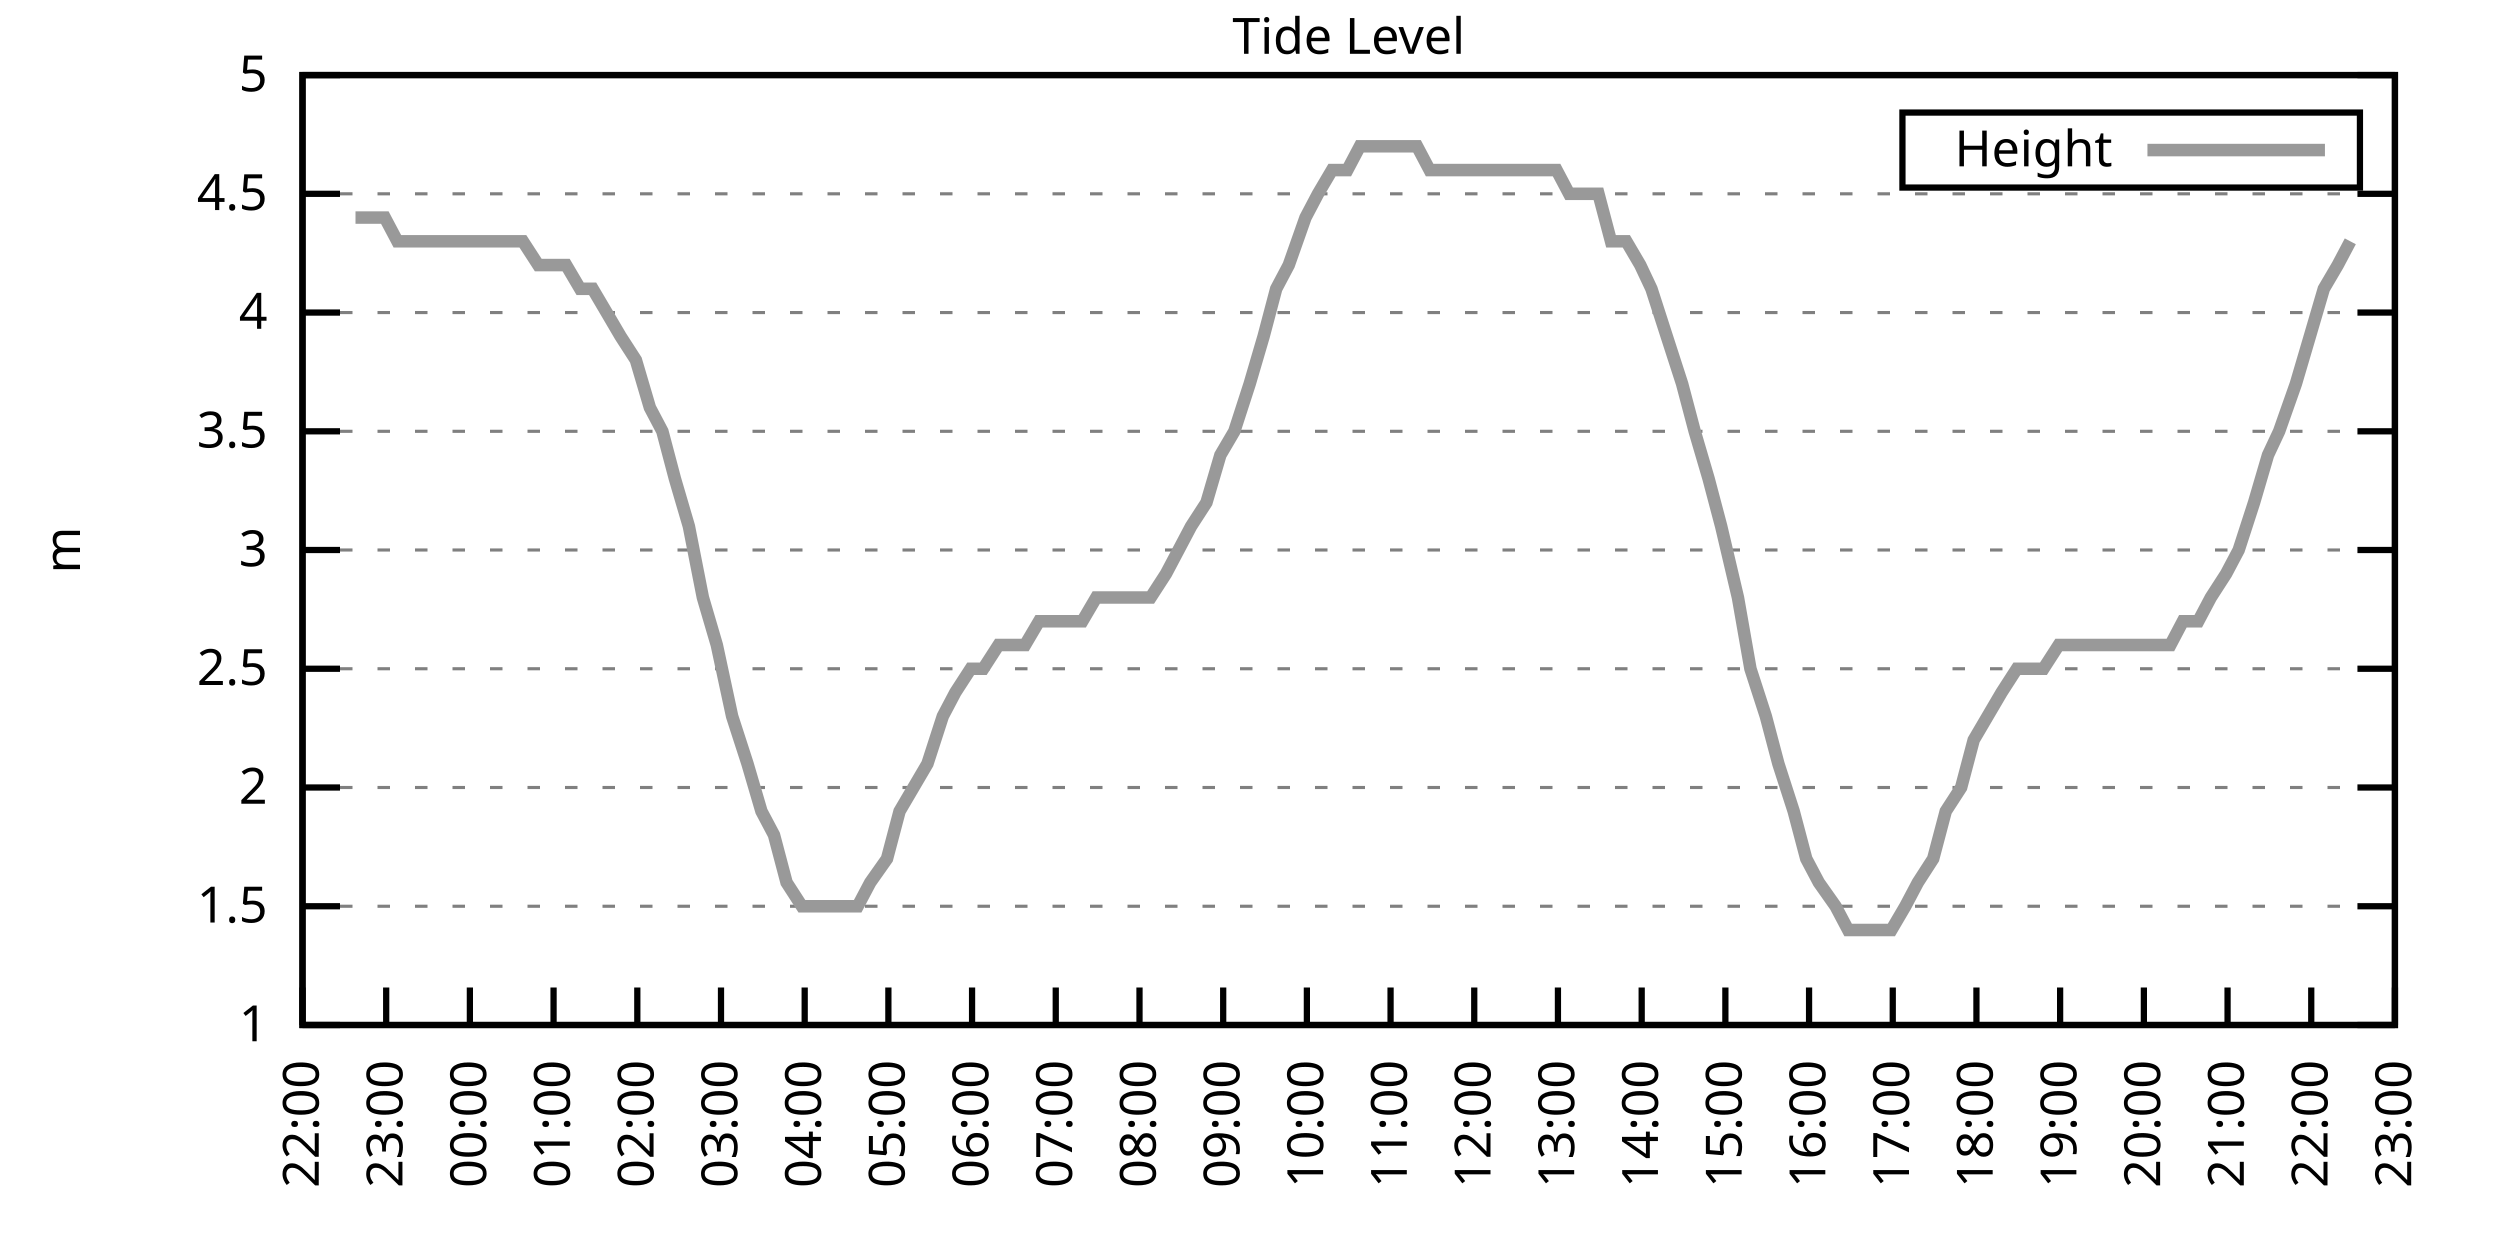
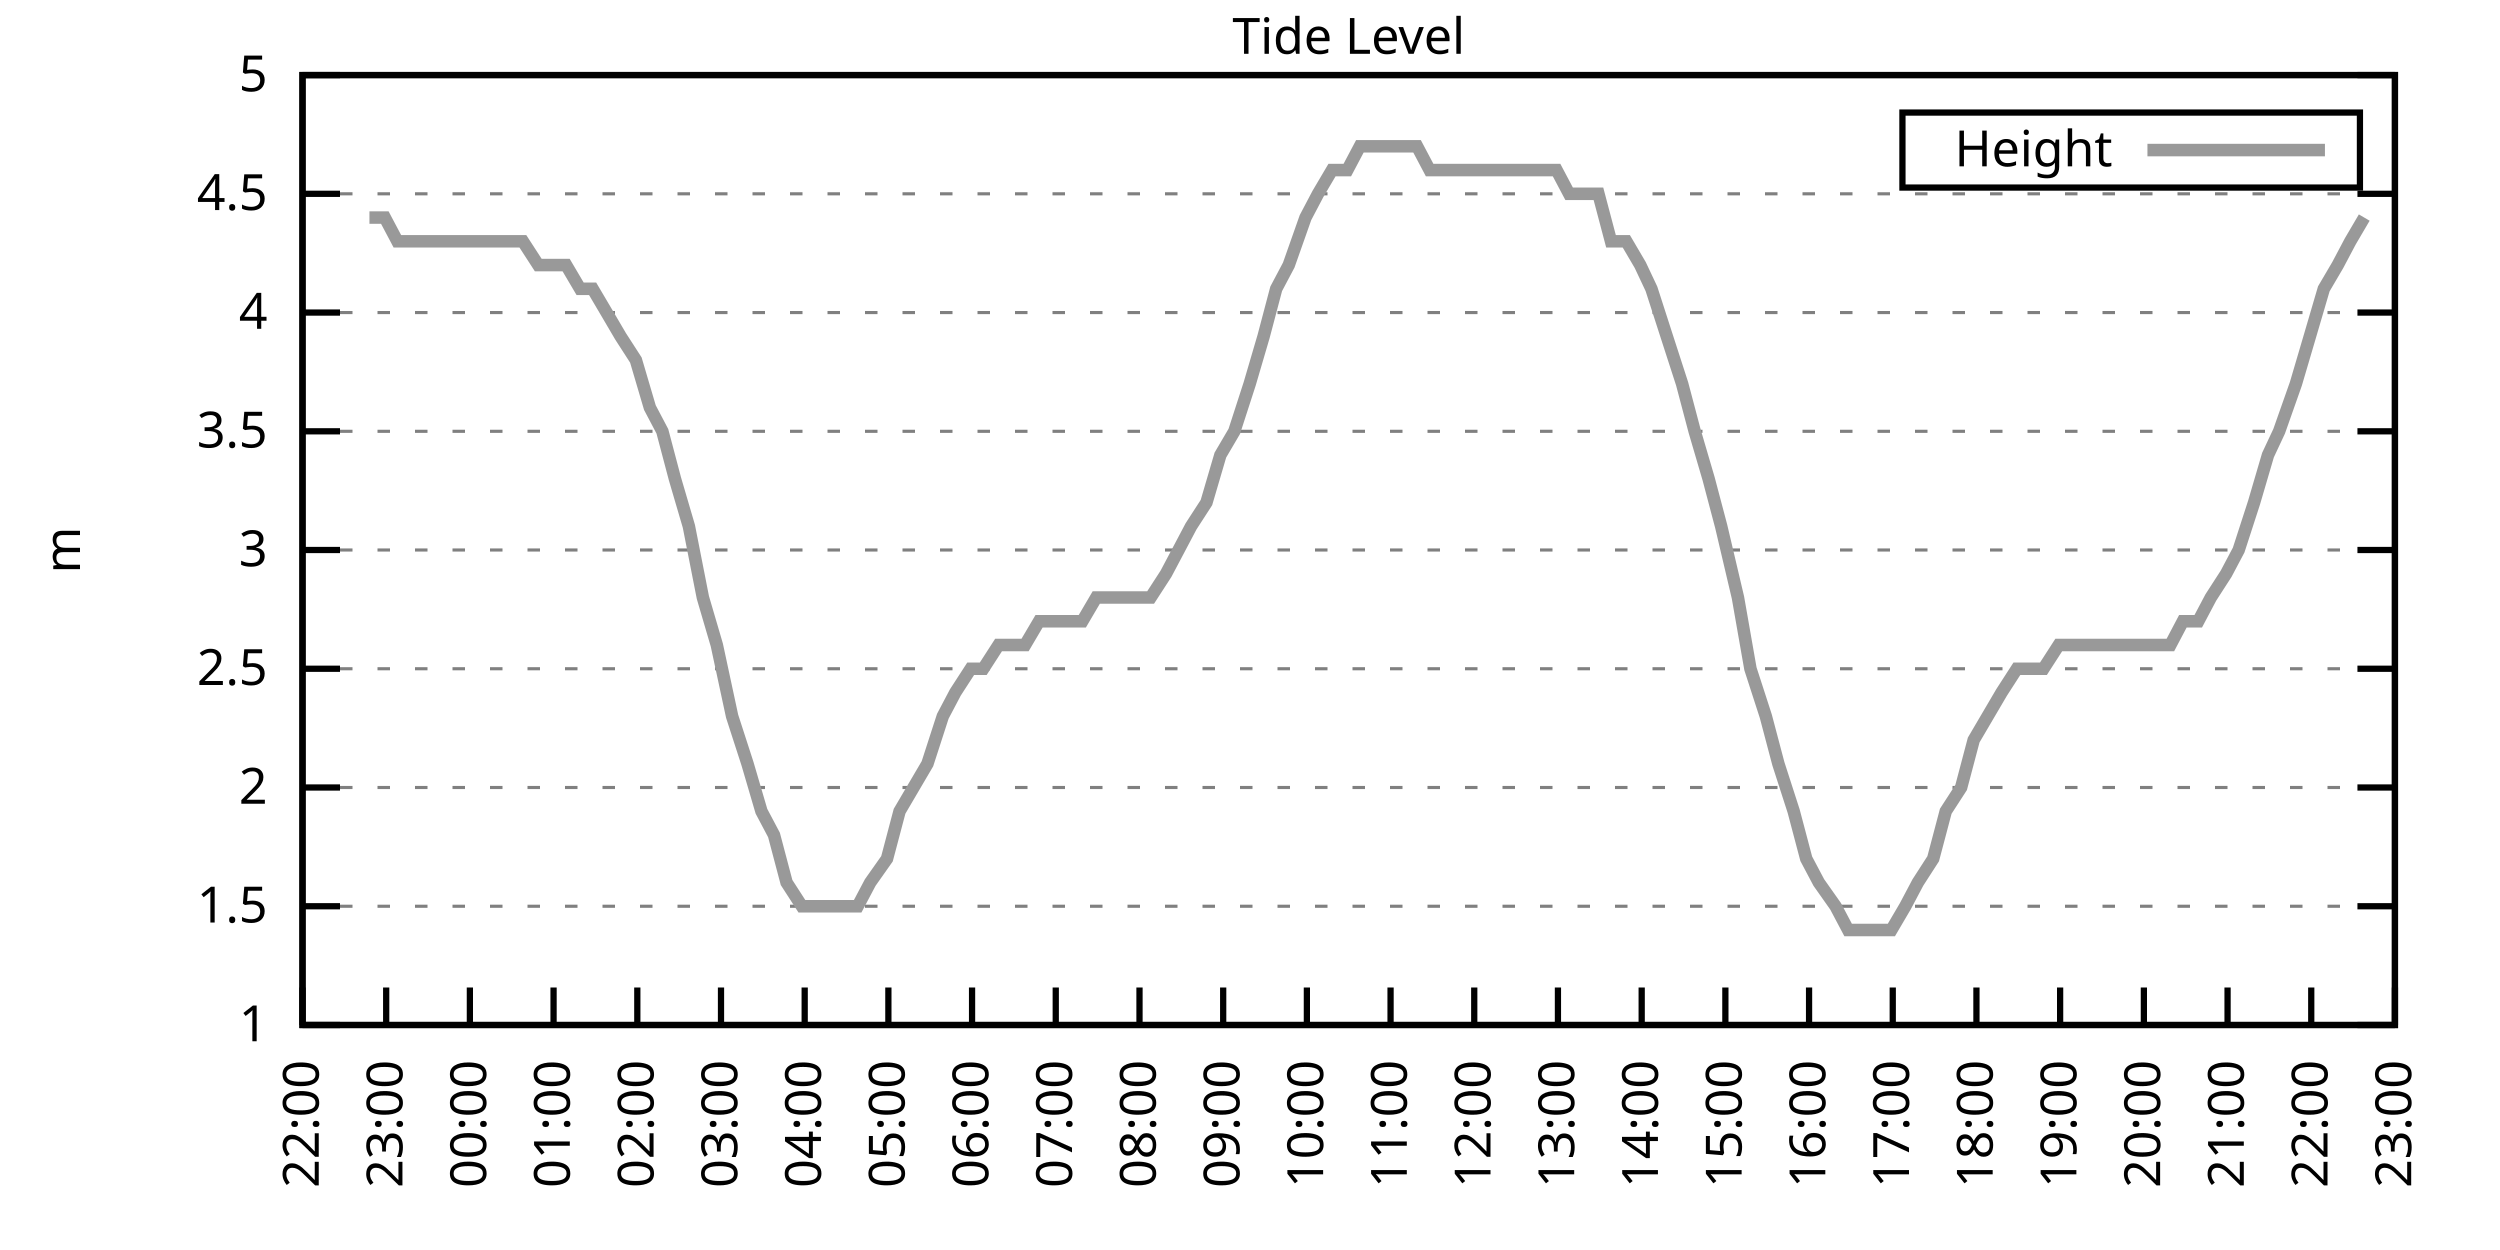
<svg xmlns="http://www.w3.org/2000/svg" xmlns:xlink="http://www.w3.org/1999/xlink" width="400" height="200" viewBox="0 0 400 200">
  <g id="gnuplot_canvas">
    <rect x="0" y="0" width="400" height="200" fill="none" />
    <defs>
      <circle id="gpDot" r="0.5" stroke-width="0.5" stroke="currentColor" />
      <path id="gpPt0" stroke-width="0.333" stroke="currentColor" d="M-1,0 h2 M0,-1 v2" />
      <path id="gpPt1" stroke-width="0.333" stroke="currentColor" d="M-1,-1 L1,1 M1,-1 L-1,1" />
      <path id="gpPt2" stroke-width="0.333" stroke="currentColor" d="M-1,0 L1,0 M0,-1 L0,1 M-1,-1 L1,1 M-1,1 L1,-1" />
      <rect id="gpPt3" stroke-width="0.333" stroke="currentColor" x="-1" y="-1" width="2" height="2" />
      <rect id="gpPt4" stroke-width="0.333" stroke="currentColor" fill="currentColor" x="-1" y="-1" width="2" height="2" />
      <circle id="gpPt5" stroke-width="0.333" stroke="currentColor" cx="0" cy="0" r="1" />
      <use xlink:href="#gpPt5" id="gpPt6" fill="currentColor" stroke="none" />
      <path id="gpPt7" stroke-width="0.333" stroke="currentColor" d="M0,-1.33 L-1.33,0.67 L1.33,0.67 z" />
      <use xlink:href="#gpPt7" id="gpPt8" fill="currentColor" stroke="none" />
      <use xlink:href="#gpPt7" id="gpPt9" stroke="currentColor" transform="rotate(180)" />
      <use xlink:href="#gpPt9" id="gpPt10" fill="currentColor" stroke="none" />
      <use xlink:href="#gpPt3" id="gpPt11" stroke="currentColor" transform="rotate(45)" />
      <use xlink:href="#gpPt11" id="gpPt12" fill="currentColor" stroke="none" />
      <path id="gpPt13" stroke-width="0.333" stroke="currentColor" d="M0,1.330 L1.265,0.411 L0.782,-1.067 L-0.782,-1.076 L-1.265,0.411 z" />
      <use xlink:href="#gpPt13" id="gpPt14" fill="currentColor" stroke="none" />
      <filter id="textbox" filterUnits="objectBoundingBox" x="0" y="0" height="1" width="1">
        <feFlood flood-color="white" flood-opacity="1" result="bgnd" />
        <feComposite in="SourceGraphic" in2="bgnd" operator="atop" />
      </filter>
      <filter id="greybox" filterUnits="objectBoundingBox" x="0" y="0" height="1" width="1">
        <feFlood flood-color="lightgrey" flood-opacity="1" result="grey" />
        <feComposite in="SourceGraphic" in2="grey" operator="atop" />
      </filter>
    </defs>
    <g fill="none" color="white" stroke="currentColor" stroke-width="1.00" stroke-linecap="butt" stroke-linejoin="miter">
</g>
    <g fill="none" color="black" stroke="currentColor" stroke-width="1.00" stroke-linecap="butt" stroke-linejoin="miter">
      <g stroke="none" shape-rendering="crispEdges">
        <polygon fill="rgb(255, 255, 255)" points="48.40,164.00 383.18,164.00 383.18,12.02 48.40,12.02 " />
      </g>
    </g>
    <g fill="none" color="black" stroke="currentColor" stroke-width="1.00" stroke-linecap="butt" stroke-linejoin="miter">
</g>
    <g fill="none" color="black" stroke="black" stroke-width="0.50" stroke-linecap="butt" stroke-linejoin="miter">
</g>
    <g fill="none" color="gray" stroke="currentColor" stroke-width="0.50" stroke-linecap="butt" stroke-linejoin="miter">
      <path stroke="gray" stroke-dasharray="2,4" class="gridline" d="M48.40,164.00 L383.19,164.00  " />
    </g>
    <g fill="none" color="gray" stroke="gray" stroke-width="1.00" stroke-linecap="butt" stroke-linejoin="miter">
</g>
    <g fill="none" color="black" stroke="currentColor" stroke-width="1.00" stroke-linecap="butt" stroke-linejoin="miter">
      <path stroke="black" d="M48.40,164.00 L54.40,164.00 M383.19,164.00 L377.19,164.00  " />
      <g transform="translate(42.80,166.60)" stroke="none" fill="black" font-family="Sans" font-size="8.00" text-anchor="end">
        <text>
          <tspan font-family="Sans"> 1</tspan>
        </text>
      </g>
    </g>
    <g fill="none" color="black" stroke="currentColor" stroke-width="1.00" stroke-linecap="butt" stroke-linejoin="miter">
</g>
    <g fill="none" color="black" stroke="black" stroke-width="0.50" stroke-linecap="butt" stroke-linejoin="miter">
</g>
    <g fill="none" color="gray" stroke="currentColor" stroke-width="0.50" stroke-linecap="butt" stroke-linejoin="miter">
      <path stroke="gray" stroke-dasharray="2,4" class="gridline" d="M48.40,145.00 L383.19,145.00  " />
    </g>
    <g fill="none" color="gray" stroke="gray" stroke-width="1.00" stroke-linecap="butt" stroke-linejoin="miter">
</g>
    <g fill="none" color="black" stroke="currentColor" stroke-width="1.00" stroke-linecap="butt" stroke-linejoin="miter">
      <path stroke="black" d="M48.40,145.00 L54.40,145.00 M383.19,145.00 L377.19,145.00  " />
      <g transform="translate(42.80,147.60)" stroke="none" fill="black" font-family="Sans" font-size="8.00" text-anchor="end">
        <text>
          <tspan font-family="Sans"> 1.5</tspan>
        </text>
      </g>
    </g>
    <g fill="none" color="black" stroke="currentColor" stroke-width="1.00" stroke-linecap="butt" stroke-linejoin="miter">
</g>
    <g fill="none" color="black" stroke="black" stroke-width="0.50" stroke-linecap="butt" stroke-linejoin="miter">
</g>
    <g fill="none" color="gray" stroke="currentColor" stroke-width="0.50" stroke-linecap="butt" stroke-linejoin="miter">
      <path stroke="gray" stroke-dasharray="2,4" class="gridline" d="M48.40,126.00 L383.19,126.00  " />
    </g>
    <g fill="none" color="gray" stroke="gray" stroke-width="1.00" stroke-linecap="butt" stroke-linejoin="miter">
</g>
    <g fill="none" color="black" stroke="currentColor" stroke-width="1.00" stroke-linecap="butt" stroke-linejoin="miter">
      <path stroke="black" d="M48.40,126.00 L54.40,126.00 M383.19,126.00 L377.19,126.00  " />
      <g transform="translate(42.80,128.60)" stroke="none" fill="black" font-family="Sans" font-size="8.00" text-anchor="end">
        <text>
          <tspan font-family="Sans"> 2</tspan>
        </text>
      </g>
    </g>
    <g fill="none" color="black" stroke="currentColor" stroke-width="1.00" stroke-linecap="butt" stroke-linejoin="miter">
</g>
    <g fill="none" color="black" stroke="black" stroke-width="0.50" stroke-linecap="butt" stroke-linejoin="miter">
</g>
    <g fill="none" color="gray" stroke="currentColor" stroke-width="0.50" stroke-linecap="butt" stroke-linejoin="miter">
      <path stroke="gray" stroke-dasharray="2,4" class="gridline" d="M48.40,107.00 L383.19,107.00  " />
    </g>
    <g fill="none" color="gray" stroke="gray" stroke-width="1.00" stroke-linecap="butt" stroke-linejoin="miter">
</g>
    <g fill="none" color="black" stroke="currentColor" stroke-width="1.00" stroke-linecap="butt" stroke-linejoin="miter">
      <path stroke="black" d="M48.40,107.00 L54.40,107.00 M383.19,107.00 L377.19,107.00  " />
      <g transform="translate(42.80,109.60)" stroke="none" fill="black" font-family="Sans" font-size="8.00" text-anchor="end">
        <text>
          <tspan font-family="Sans"> 2.5</tspan>
        </text>
      </g>
    </g>
    <g fill="none" color="black" stroke="currentColor" stroke-width="1.00" stroke-linecap="butt" stroke-linejoin="miter">
</g>
    <g fill="none" color="black" stroke="black" stroke-width="0.50" stroke-linecap="butt" stroke-linejoin="miter">
</g>
    <g fill="none" color="gray" stroke="currentColor" stroke-width="0.50" stroke-linecap="butt" stroke-linejoin="miter">
      <path stroke="gray" stroke-dasharray="2,4" class="gridline" d="M48.40,88.00 L383.19,88.00  " />
    </g>
    <g fill="none" color="gray" stroke="gray" stroke-width="1.00" stroke-linecap="butt" stroke-linejoin="miter">
</g>
    <g fill="none" color="black" stroke="currentColor" stroke-width="1.00" stroke-linecap="butt" stroke-linejoin="miter">
      <path stroke="black" d="M48.40,88.00 L54.40,88.00 M383.19,88.00 L377.19,88.00  " />
      <g transform="translate(42.80,90.60)" stroke="none" fill="black" font-family="Sans" font-size="8.00" text-anchor="end">
        <text>
          <tspan font-family="Sans"> 3</tspan>
        </text>
      </g>
    </g>
    <g fill="none" color="black" stroke="currentColor" stroke-width="1.00" stroke-linecap="butt" stroke-linejoin="miter">
</g>
    <g fill="none" color="black" stroke="black" stroke-width="0.50" stroke-linecap="butt" stroke-linejoin="miter">
</g>
    <g fill="none" color="gray" stroke="currentColor" stroke-width="0.50" stroke-linecap="butt" stroke-linejoin="miter">
      <path stroke="gray" stroke-dasharray="2,4" class="gridline" d="M48.40,69.01 L383.19,69.01  " />
    </g>
    <g fill="none" color="gray" stroke="gray" stroke-width="1.00" stroke-linecap="butt" stroke-linejoin="miter">
</g>
    <g fill="none" color="black" stroke="currentColor" stroke-width="1.00" stroke-linecap="butt" stroke-linejoin="miter">
      <path stroke="black" d="M48.40,69.01 L54.40,69.01 M383.19,69.01 L377.19,69.01  " />
      <g transform="translate(42.80,71.61)" stroke="none" fill="black" font-family="Sans" font-size="8.00" text-anchor="end">
        <text>
          <tspan font-family="Sans"> 3.5</tspan>
        </text>
      </g>
    </g>
    <g fill="none" color="black" stroke="currentColor" stroke-width="1.00" stroke-linecap="butt" stroke-linejoin="miter">
</g>
    <g fill="none" color="black" stroke="black" stroke-width="0.50" stroke-linecap="butt" stroke-linejoin="miter">
</g>
    <g fill="none" color="gray" stroke="currentColor" stroke-width="0.50" stroke-linecap="butt" stroke-linejoin="miter">
      <path stroke="gray" stroke-dasharray="2,4" class="gridline" d="M48.40,50.01 L383.19,50.01  " />
    </g>
    <g fill="none" color="gray" stroke="gray" stroke-width="1.00" stroke-linecap="butt" stroke-linejoin="miter">
</g>
    <g fill="none" color="black" stroke="currentColor" stroke-width="1.00" stroke-linecap="butt" stroke-linejoin="miter">
      <path stroke="black" d="M48.40,50.01 L54.40,50.01 M383.19,50.01 L377.19,50.01  " />
      <g transform="translate(42.80,52.61)" stroke="none" fill="black" font-family="Sans" font-size="8.00" text-anchor="end">
        <text>
          <tspan font-family="Sans"> 4</tspan>
        </text>
      </g>
    </g>
    <g fill="none" color="black" stroke="currentColor" stroke-width="1.00" stroke-linecap="butt" stroke-linejoin="miter">
</g>
    <g fill="none" color="black" stroke="black" stroke-width="0.50" stroke-linecap="butt" stroke-linejoin="miter">
</g>
    <g fill="none" color="gray" stroke="currentColor" stroke-width="0.50" stroke-linecap="butt" stroke-linejoin="miter">
      <path stroke="gray" stroke-dasharray="2,4" class="gridline" d="M48.40,31.01 L383.19,31.01  " />
    </g>
    <g fill="none" color="gray" stroke="gray" stroke-width="1.00" stroke-linecap="butt" stroke-linejoin="miter">
</g>
    <g fill="none" color="black" stroke="currentColor" stroke-width="1.00" stroke-linecap="butt" stroke-linejoin="miter">
      <path stroke="black" d="M48.40,31.01 L54.40,31.01 M383.19,31.01 L377.19,31.01  " />
      <g transform="translate(42.80,33.61)" stroke="none" fill="black" font-family="Sans" font-size="8.00" text-anchor="end">
        <text>
          <tspan font-family="Sans"> 4.5</tspan>
        </text>
      </g>
    </g>
    <g fill="none" color="black" stroke="currentColor" stroke-width="1.00" stroke-linecap="butt" stroke-linejoin="miter">
</g>
    <g fill="none" color="black" stroke="black" stroke-width="0.50" stroke-linecap="butt" stroke-linejoin="miter">
</g>
    <g fill="none" color="gray" stroke="currentColor" stroke-width="0.50" stroke-linecap="butt" stroke-linejoin="miter">
      <path stroke="gray" stroke-dasharray="2,4" class="gridline" d="M48.40,12.01 L383.19,12.01  " />
    </g>
    <g fill="none" color="gray" stroke="gray" stroke-width="1.00" stroke-linecap="butt" stroke-linejoin="miter">
</g>
    <g fill="none" color="black" stroke="currentColor" stroke-width="1.00" stroke-linecap="butt" stroke-linejoin="miter">
      <path stroke="black" d="M48.40,12.01 L54.40,12.01 M383.19,12.01 L377.19,12.01  " />
      <g transform="translate(42.80,14.61)" stroke="none" fill="black" font-family="Sans" font-size="8.00" text-anchor="end">
        <text>
          <tspan font-family="Sans"> 5</tspan>
        </text>
      </g>
    </g>
    <g fill="none" color="black" stroke="currentColor" stroke-width="1.00" stroke-linecap="butt" stroke-linejoin="miter">
      <path stroke="black" d="M48.40,164.00 L48.40,158.00  " />
      <g transform="translate(51.00,169.60) rotate(270.00)" stroke="none" fill="black" font-family="Sans" font-size="8.00" text-anchor="end">
        <text>
          <tspan font-family="Sans">22:00</tspan>
        </text>
      </g>
    </g>
    <g fill="none" color="black" stroke="currentColor" stroke-width="1.00" stroke-linecap="butt" stroke-linejoin="miter">
      <path stroke="black" d="M61.79,164.00 L61.79,158.00  " />
      <g transform="translate(64.39,169.60) rotate(270.00)" stroke="none" fill="black" font-family="Sans" font-size="8.00" text-anchor="end">
        <text>
          <tspan font-family="Sans">23:00</tspan>
        </text>
      </g>
    </g>
    <g fill="none" color="black" stroke="currentColor" stroke-width="1.00" stroke-linecap="butt" stroke-linejoin="miter">
      <path stroke="black" d="M75.18,164.00 L75.18,158.00  " />
      <g transform="translate(77.78,169.60) rotate(270.00)" stroke="none" fill="black" font-family="Sans" font-size="8.00" text-anchor="end">
        <text>
          <tspan font-family="Sans">00:00</tspan>
        </text>
      </g>
    </g>
    <g fill="none" color="black" stroke="currentColor" stroke-width="1.00" stroke-linecap="butt" stroke-linejoin="miter">
      <path stroke="black" d="M88.57,164.00 L88.57,158.00  " />
      <g transform="translate(91.17,169.60) rotate(270.00)" stroke="none" fill="black" font-family="Sans" font-size="8.00" text-anchor="end">
        <text>
          <tspan font-family="Sans">01:00</tspan>
        </text>
      </g>
    </g>
    <g fill="none" color="black" stroke="currentColor" stroke-width="1.00" stroke-linecap="butt" stroke-linejoin="miter">
      <path stroke="black" d="M101.97,164.00 L101.97,158.00  " />
      <g transform="translate(104.57,169.60) rotate(270.00)" stroke="none" fill="black" font-family="Sans" font-size="8.00" text-anchor="end">
        <text>
          <tspan font-family="Sans">02:00</tspan>
        </text>
      </g>
    </g>
    <g fill="none" color="black" stroke="currentColor" stroke-width="1.00" stroke-linecap="butt" stroke-linejoin="miter">
      <path stroke="black" d="M115.36,164.00 L115.36,158.00  " />
      <g transform="translate(117.96,169.60) rotate(270.00)" stroke="none" fill="black" font-family="Sans" font-size="8.00" text-anchor="end">
        <text>
          <tspan font-family="Sans">03:00</tspan>
        </text>
      </g>
    </g>
    <g fill="none" color="black" stroke="currentColor" stroke-width="1.00" stroke-linecap="butt" stroke-linejoin="miter">
      <path stroke="black" d="M128.75,164.00 L128.75,158.00  " />
      <g transform="translate(131.35,169.60) rotate(270.00)" stroke="none" fill="black" font-family="Sans" font-size="8.00" text-anchor="end">
        <text>
          <tspan font-family="Sans">04:00</tspan>
        </text>
      </g>
    </g>
    <g fill="none" color="black" stroke="currentColor" stroke-width="1.00" stroke-linecap="butt" stroke-linejoin="miter">
      <path stroke="black" d="M142.14,164.00 L142.14,158.00  " />
      <g transform="translate(144.74,169.60) rotate(270.00)" stroke="none" fill="black" font-family="Sans" font-size="8.00" text-anchor="end">
        <text>
          <tspan font-family="Sans">05:00</tspan>
        </text>
      </g>
    </g>
    <g fill="none" color="black" stroke="currentColor" stroke-width="1.00" stroke-linecap="butt" stroke-linejoin="miter">
      <path stroke="black" d="M155.53,164.00 L155.53,158.00  " />
      <g transform="translate(158.13,169.60) rotate(270.00)" stroke="none" fill="black" font-family="Sans" font-size="8.00" text-anchor="end">
        <text>
          <tspan font-family="Sans">06:00</tspan>
        </text>
      </g>
    </g>
    <g fill="none" color="black" stroke="currentColor" stroke-width="1.00" stroke-linecap="butt" stroke-linejoin="miter">
      <path stroke="black" d="M168.92,164.00 L168.92,158.00  " />
      <g transform="translate(171.52,169.60) rotate(270.00)" stroke="none" fill="black" font-family="Sans" font-size="8.00" text-anchor="end">
        <text>
          <tspan font-family="Sans">07:00</tspan>
        </text>
      </g>
    </g>
    <g fill="none" color="black" stroke="currentColor" stroke-width="1.00" stroke-linecap="butt" stroke-linejoin="miter">
      <path stroke="black" d="M182.32,164.00 L182.32,158.00  " />
      <g transform="translate(184.92,169.60) rotate(270.00)" stroke="none" fill="black" font-family="Sans" font-size="8.00" text-anchor="end">
        <text>
          <tspan font-family="Sans">08:00</tspan>
        </text>
      </g>
    </g>
    <g fill="none" color="black" stroke="currentColor" stroke-width="1.00" stroke-linecap="butt" stroke-linejoin="miter">
      <path stroke="black" d="M195.71,164.00 L195.71,158.00  " />
      <g transform="translate(198.31,169.60) rotate(270.00)" stroke="none" fill="black" font-family="Sans" font-size="8.00" text-anchor="end">
        <text>
          <tspan font-family="Sans">09:00</tspan>
        </text>
      </g>
    </g>
    <g fill="none" color="black" stroke="currentColor" stroke-width="1.00" stroke-linecap="butt" stroke-linejoin="miter">
      <path stroke="black" d="M209.10,164.00 L209.10,158.00  " />
      <g transform="translate(211.70,169.60) rotate(270.00)" stroke="none" fill="black" font-family="Sans" font-size="8.00" text-anchor="end">
        <text>
          <tspan font-family="Sans">10:00</tspan>
        </text>
      </g>
    </g>
    <g fill="none" color="black" stroke="currentColor" stroke-width="1.00" stroke-linecap="butt" stroke-linejoin="miter">
      <path stroke="black" d="M222.49,164.00 L222.49,158.00  " />
      <g transform="translate(225.09,169.60) rotate(270.00)" stroke="none" fill="black" font-family="Sans" font-size="8.00" text-anchor="end">
        <text>
          <tspan font-family="Sans">11:00</tspan>
        </text>
      </g>
    </g>
    <g fill="none" color="black" stroke="currentColor" stroke-width="1.00" stroke-linecap="butt" stroke-linejoin="miter">
      <path stroke="black" d="M235.88,164.00 L235.88,158.00  " />
      <g transform="translate(238.48,169.60) rotate(270.00)" stroke="none" fill="black" font-family="Sans" font-size="8.00" text-anchor="end">
        <text>
          <tspan font-family="Sans">12:00</tspan>
        </text>
      </g>
    </g>
    <g fill="none" color="black" stroke="currentColor" stroke-width="1.00" stroke-linecap="butt" stroke-linejoin="miter">
      <path stroke="black" d="M249.27,164.00 L249.27,158.00  " />
      <g transform="translate(251.87,169.60) rotate(270.00)" stroke="none" fill="black" font-family="Sans" font-size="8.00" text-anchor="end">
        <text>
          <tspan font-family="Sans">13:00</tspan>
        </text>
      </g>
    </g>
    <g fill="none" color="black" stroke="currentColor" stroke-width="1.00" stroke-linecap="butt" stroke-linejoin="miter">
      <path stroke="black" d="M262.67,164.00 L262.67,158.00  " />
      <g transform="translate(265.27,169.60) rotate(270.00)" stroke="none" fill="black" font-family="Sans" font-size="8.00" text-anchor="end">
        <text>
          <tspan font-family="Sans">14:00</tspan>
        </text>
      </g>
    </g>
    <g fill="none" color="black" stroke="currentColor" stroke-width="1.00" stroke-linecap="butt" stroke-linejoin="miter">
      <path stroke="black" d="M276.06,164.00 L276.06,158.00  " />
      <g transform="translate(278.66,169.60) rotate(270.00)" stroke="none" fill="black" font-family="Sans" font-size="8.00" text-anchor="end">
        <text>
          <tspan font-family="Sans">15:00</tspan>
        </text>
      </g>
    </g>
    <g fill="none" color="black" stroke="currentColor" stroke-width="1.00" stroke-linecap="butt" stroke-linejoin="miter">
      <path stroke="black" d="M289.45,164.00 L289.45,158.00  " />
      <g transform="translate(292.05,169.60) rotate(270.00)" stroke="none" fill="black" font-family="Sans" font-size="8.00" text-anchor="end">
        <text>
          <tspan font-family="Sans">16:00</tspan>
        </text>
      </g>
    </g>
    <g fill="none" color="black" stroke="currentColor" stroke-width="1.00" stroke-linecap="butt" stroke-linejoin="miter">
      <path stroke="black" d="M302.84,164.00 L302.84,158.00  " />
      <g transform="translate(305.44,169.60) rotate(270.00)" stroke="none" fill="black" font-family="Sans" font-size="8.00" text-anchor="end">
        <text>
          <tspan font-family="Sans">17:00</tspan>
        </text>
      </g>
    </g>
    <g fill="none" color="black" stroke="currentColor" stroke-width="1.00" stroke-linecap="butt" stroke-linejoin="miter">
      <path stroke="black" d="M316.23,164.00 L316.23,158.00  " />
      <g transform="translate(318.83,169.60) rotate(270.00)" stroke="none" fill="black" font-family="Sans" font-size="8.00" text-anchor="end">
        <text>
          <tspan font-family="Sans">18:00</tspan>
        </text>
      </g>
    </g>
    <g fill="none" color="black" stroke="currentColor" stroke-width="1.00" stroke-linecap="butt" stroke-linejoin="miter">
      <path stroke="black" d="M329.62,164.00 L329.62,158.00  " />
      <g transform="translate(332.22,169.60) rotate(270.00)" stroke="none" fill="black" font-family="Sans" font-size="8.00" text-anchor="end">
        <text>
          <tspan font-family="Sans">19:00</tspan>
        </text>
      </g>
    </g>
    <g fill="none" color="black" stroke="currentColor" stroke-width="1.00" stroke-linecap="butt" stroke-linejoin="miter">
      <path stroke="black" d="M343.02,164.00 L343.02,158.00  " />
      <g transform="translate(345.62,169.60) rotate(270.00)" stroke="none" fill="black" font-family="Sans" font-size="8.00" text-anchor="end">
        <text>
          <tspan font-family="Sans">20:00</tspan>
        </text>
      </g>
    </g>
    <g fill="none" color="black" stroke="currentColor" stroke-width="1.00" stroke-linecap="butt" stroke-linejoin="miter">
      <path stroke="black" d="M356.41,164.00 L356.41,158.00  " />
      <g transform="translate(359.01,169.60) rotate(270.00)" stroke="none" fill="black" font-family="Sans" font-size="8.00" text-anchor="end">
        <text>
          <tspan font-family="Sans">21:00</tspan>
        </text>
      </g>
    </g>
    <g fill="none" color="black" stroke="currentColor" stroke-width="1.00" stroke-linecap="butt" stroke-linejoin="miter">
      <path stroke="black" d="M369.80,164.00 L369.80,158.00  " />
      <g transform="translate(372.40,169.60) rotate(270.00)" stroke="none" fill="black" font-family="Sans" font-size="8.00" text-anchor="end">
        <text>
          <tspan font-family="Sans">22:00</tspan>
        </text>
      </g>
    </g>
    <g fill="none" color="black" stroke="currentColor" stroke-width="1.00" stroke-linecap="butt" stroke-linejoin="miter">
      <path stroke="black" d="M383.19,164.00 L383.19,158.00  " />
      <g transform="translate(385.79,169.60) rotate(270.00)" stroke="none" fill="black" font-family="Sans" font-size="8.00" text-anchor="end">
        <text>
          <tspan font-family="Sans">23:00</tspan>
        </text>
      </g>
    </g>
    <g fill="none" color="black" stroke="currentColor" stroke-width="1.00" stroke-linecap="butt" stroke-linejoin="miter">
</g>
    <g fill="none" color="black" stroke="currentColor" stroke-width="1.00" stroke-linecap="butt" stroke-linejoin="miter">
      <path stroke="black" d="M48.40,12.01 L48.40,164.00 L383.19,164.00 L383.19,12.01 L48.40,12.01 Z  " />
    </g>
    <g fill="none" color="black" stroke="currentColor" stroke-width="1.00" stroke-linecap="butt" stroke-linejoin="miter">
</g>
    <g fill="none" color="black" stroke="currentColor" stroke-width="1.00" stroke-linecap="butt" stroke-linejoin="miter">
      <path stroke="black" d="M304.39,30.01 L304.39,18.01 L377.59,18.01 L377.59,30.01 L304.39,30.01 Z  " />
    </g>
    <g id="Tide_level_plot_1">
      <g fill="none" color="white" stroke="black" stroke-width="2.00" stroke-linecap="butt" stroke-linejoin="miter">
</g>
      <g fill="none" color="black" stroke="currentColor" stroke-width="2.00" stroke-linecap="butt" stroke-linejoin="miter">
        <g transform="translate(337.99,26.61)" stroke="none" fill="black" font-family="Sans" font-size="8.00" text-anchor="end">
          <text>
            <tspan font-family="Sans">Height</tspan>
          </text>
        </g>
      </g>
      <g fill="none" color="black" stroke="currentColor" stroke-width="2.00" stroke-linecap="butt" stroke-linejoin="miter">
-         <path stroke="rgb(153, 153, 153)" d="M343.59,24.01 L371.99,24.01 M56.88,34.81 L59.11,34.81 L61.57,34.81 L63.58,38.61 L65.59,38.61 L68.04,38.61   L70.05,38.61 L72.50,38.61 L74.51,38.61 L77.19,38.61 L79.20,38.61 L81.66,38.61 L83.66,38.61 L86.12,42.41   L87.68,42.41 L90.58,42.41 L92.82,46.21 L94.82,46.21 L97.06,50.01 L99.29,53.81 L101.74,57.61 L103.98,65.21   L105.98,69.01 L107.99,76.61 L110.22,84.21 L112.46,95.60 L114.69,103.20 L117.14,114.60 L119.60,122.20 L121.83,129.80   L123.84,133.60 L125.85,141.20 L128.30,145.00 L130.54,145.00 L132.99,145.00 L135.22,145.00 L137.23,145.00 L139.24,141.20   L141.92,137.40 L143.93,129.80 L146.16,126.00 L148.39,122.20 L150.85,114.60 L152.85,110.80 L155.31,107.00 L157.32,107.00   L159.77,103.20 L162.01,103.20 L164.01,103.20 L166.25,99.40 L168.48,99.40 L170.71,99.40 L173.17,99.40 L175.40,95.60   L177.41,95.60 L179.86,95.60 L181.87,95.60 L184.10,95.60 L186.56,91.80 L188.57,88.00 L190.57,84.21 L193.03,80.41   L195.26,72.81 L197.49,69.01 L199.95,61.41 L202.18,53.81 L204.19,46.21 L206.20,42.41 L208.88,34.81 L210.88,31.01   L213.12,27.21 L215.57,27.21 L217.58,23.41 L219.59,23.41 L221.82,23.41 L224.28,23.41 L226.73,23.41 L228.74,27.21   L230.97,27.21 L233.20,27.21 L235.21,27.21 L237.44,27.21 L240.12,27.21 L242.36,27.21 L244.36,27.21 L246.82,27.21   L249.05,27.21 L251.06,31.01 L253.29,31.01 L255.75,31.01 L257.76,38.61 L260.21,38.61 L262.44,42.41 L264.23,46.21   L266.68,53.81 L269.14,61.41 L271.15,69.01 L273.38,76.61 L275.39,84.21 L278.07,95.60 L280.07,107.00 L282.53,114.60   L284.54,122.20 L286.99,129.80 L289.00,137.40 L291.01,141.20 L293.69,145.00 L295.70,148.80 L298.15,148.80 L300.16,148.80   L302.62,148.80 L304.85,145.00 L306.86,141.20 L309.31,137.40 L311.32,129.80 L313.78,126.00 L315.79,118.40 L318.02,114.60   L320.25,110.80 L322.70,107.00 L324.94,107.00 L326.95,107.00 L329.40,103.20 L331.41,103.20 L333.86,103.20 L335.87,103.20   L338.33,103.20 L340.34,103.20 L342.79,103.20 L344.80,103.20 L347.26,103.20 L349.26,99.40 L351.72,99.40 L353.73,95.60   L356.18,91.80 L358.19,88.00 L360.65,80.41 L362.88,72.81 L364.66,69.01 L367.34,61.41 L369.58,53.81 L371.81,46.21   L374.04,42.41 L376.05,38.61  " />
+         <path stroke="rgb(153, 153, 153)" d="M343.59,24.01 L371.99,24.01 M59.11,34.81 L61.57,34.81 L63.58,38.61 L65.59,38.61 L68.04,38.61 L70.05,38.61   L72.50,38.61 L74.51,38.61 L77.19,38.61 L79.20,38.61 L81.66,38.61 L83.66,38.61 L86.12,42.41 L87.68,42.41   L90.58,42.41 L92.82,46.21 L94.82,46.21 L97.06,50.01 L99.29,53.81 L101.74,57.61 L103.98,65.21 L105.98,69.01   L107.99,76.61 L110.22,84.21 L112.46,95.60 L114.69,103.20 L117.14,114.60 L119.60,122.20 L121.83,129.80 L123.84,133.60   L125.85,141.20 L128.30,145.00 L130.54,145.00 L132.99,145.00 L135.22,145.00 L137.23,145.00 L139.24,141.20 L141.92,137.40   L143.93,129.80 L146.16,126.00 L148.39,122.20 L150.85,114.60 L152.85,110.80 L155.31,107.00 L157.32,107.00 L159.77,103.20   L162.01,103.20 L164.01,103.20 L166.25,99.40 L168.48,99.40 L170.71,99.40 L173.17,99.40 L175.40,95.60 L177.41,95.60   L179.86,95.60 L181.87,95.60 L184.10,95.60 L186.56,91.80 L188.57,88.00 L190.57,84.21 L193.03,80.41 L195.26,72.81   L197.49,69.01 L199.95,61.41 L202.18,53.81 L204.19,46.21 L206.20,42.41 L208.88,34.81 L210.88,31.01 L213.12,27.21   L215.57,27.21 L217.58,23.41 L219.59,23.41 L221.82,23.41 L224.28,23.41 L226.73,23.41 L228.74,27.21 L230.97,27.21   L233.20,27.21 L235.21,27.21 L237.44,27.21 L240.12,27.21 L242.36,27.21 L244.36,27.21 L246.82,27.21 L249.05,27.21   L251.06,31.01 L253.29,31.01 L255.75,31.01 L257.76,38.61 L260.21,38.61 L262.44,42.41 L264.23,46.21 L266.68,53.81   L269.14,61.41 L271.15,69.01 L273.38,76.61 L275.39,84.21 L278.07,95.60 L280.07,107.00 L282.53,114.60 L284.54,122.20   L286.99,129.80 L289.00,137.40 L291.01,141.20 L293.69,145.00 L295.70,148.80 L298.15,148.80 L300.16,148.80 L302.62,148.80   L304.85,145.00 L306.86,141.20 L309.31,137.40 L311.32,129.80 L313.78,126.00 L315.79,118.40 L318.02,114.60 L320.25,110.80   L322.70,107.00 L324.94,107.00 L326.95,107.00 L329.40,103.20 L331.41,103.20 L333.86,103.20 L335.87,103.20 L338.33,103.20   L340.34,103.20 L342.79,103.20 L344.80,103.20 L347.26,103.20 L349.26,99.40 L351.72,99.40 L353.73,95.60 L356.18,91.80   L358.19,88.00 L360.65,80.41 L362.88,72.81 L364.66,69.01 L367.34,61.41 L369.58,53.81 L371.81,46.21 L374.04,42.41   L376.05,38.61 L378.28,34.81  " />
      </g>
    </g>
    <g fill="none" color="black" stroke="currentColor" stroke-width="2.00" stroke-linecap="butt" stroke-linejoin="miter">
</g>
    <g fill="none" color="black" stroke="black" stroke-width="1.00" stroke-linecap="butt" stroke-linejoin="miter">
</g>
    <g fill="none" color="black" stroke="currentColor" stroke-width="1.00" stroke-linecap="butt" stroke-linejoin="miter">
      <path stroke="black" d="M48.40,12.01 L48.40,164.00 L383.19,164.00 L383.19,12.01 L48.40,12.01 Z  " />
      <g transform="translate(12.80,88.01) rotate(270.00)" stroke="none" fill="black" font-family="Sans" font-size="8.00" text-anchor="middle">
        <text>
          <tspan font-family="Sans">m</tspan>
        </text>
      </g>
    </g>
    <g fill="none" color="black" stroke="currentColor" stroke-width="1.00" stroke-linecap="butt" stroke-linejoin="miter">
</g>
    <g fill="none" color="black" stroke="currentColor" stroke-width="1.00" stroke-linecap="butt" stroke-linejoin="miter">
      <g transform="translate(215.79,8.61)" stroke="none" fill="black" font-family="Sans" font-size="8.00" text-anchor="middle">
        <text>
          <tspan font-family="Sans">Tide Level</tspan>
        </text>
      </g>
    </g>
    <g fill="none" color="black" stroke="currentColor" stroke-width="1.00" stroke-linecap="butt" stroke-linejoin="miter">
</g>
  </g>
</svg>
